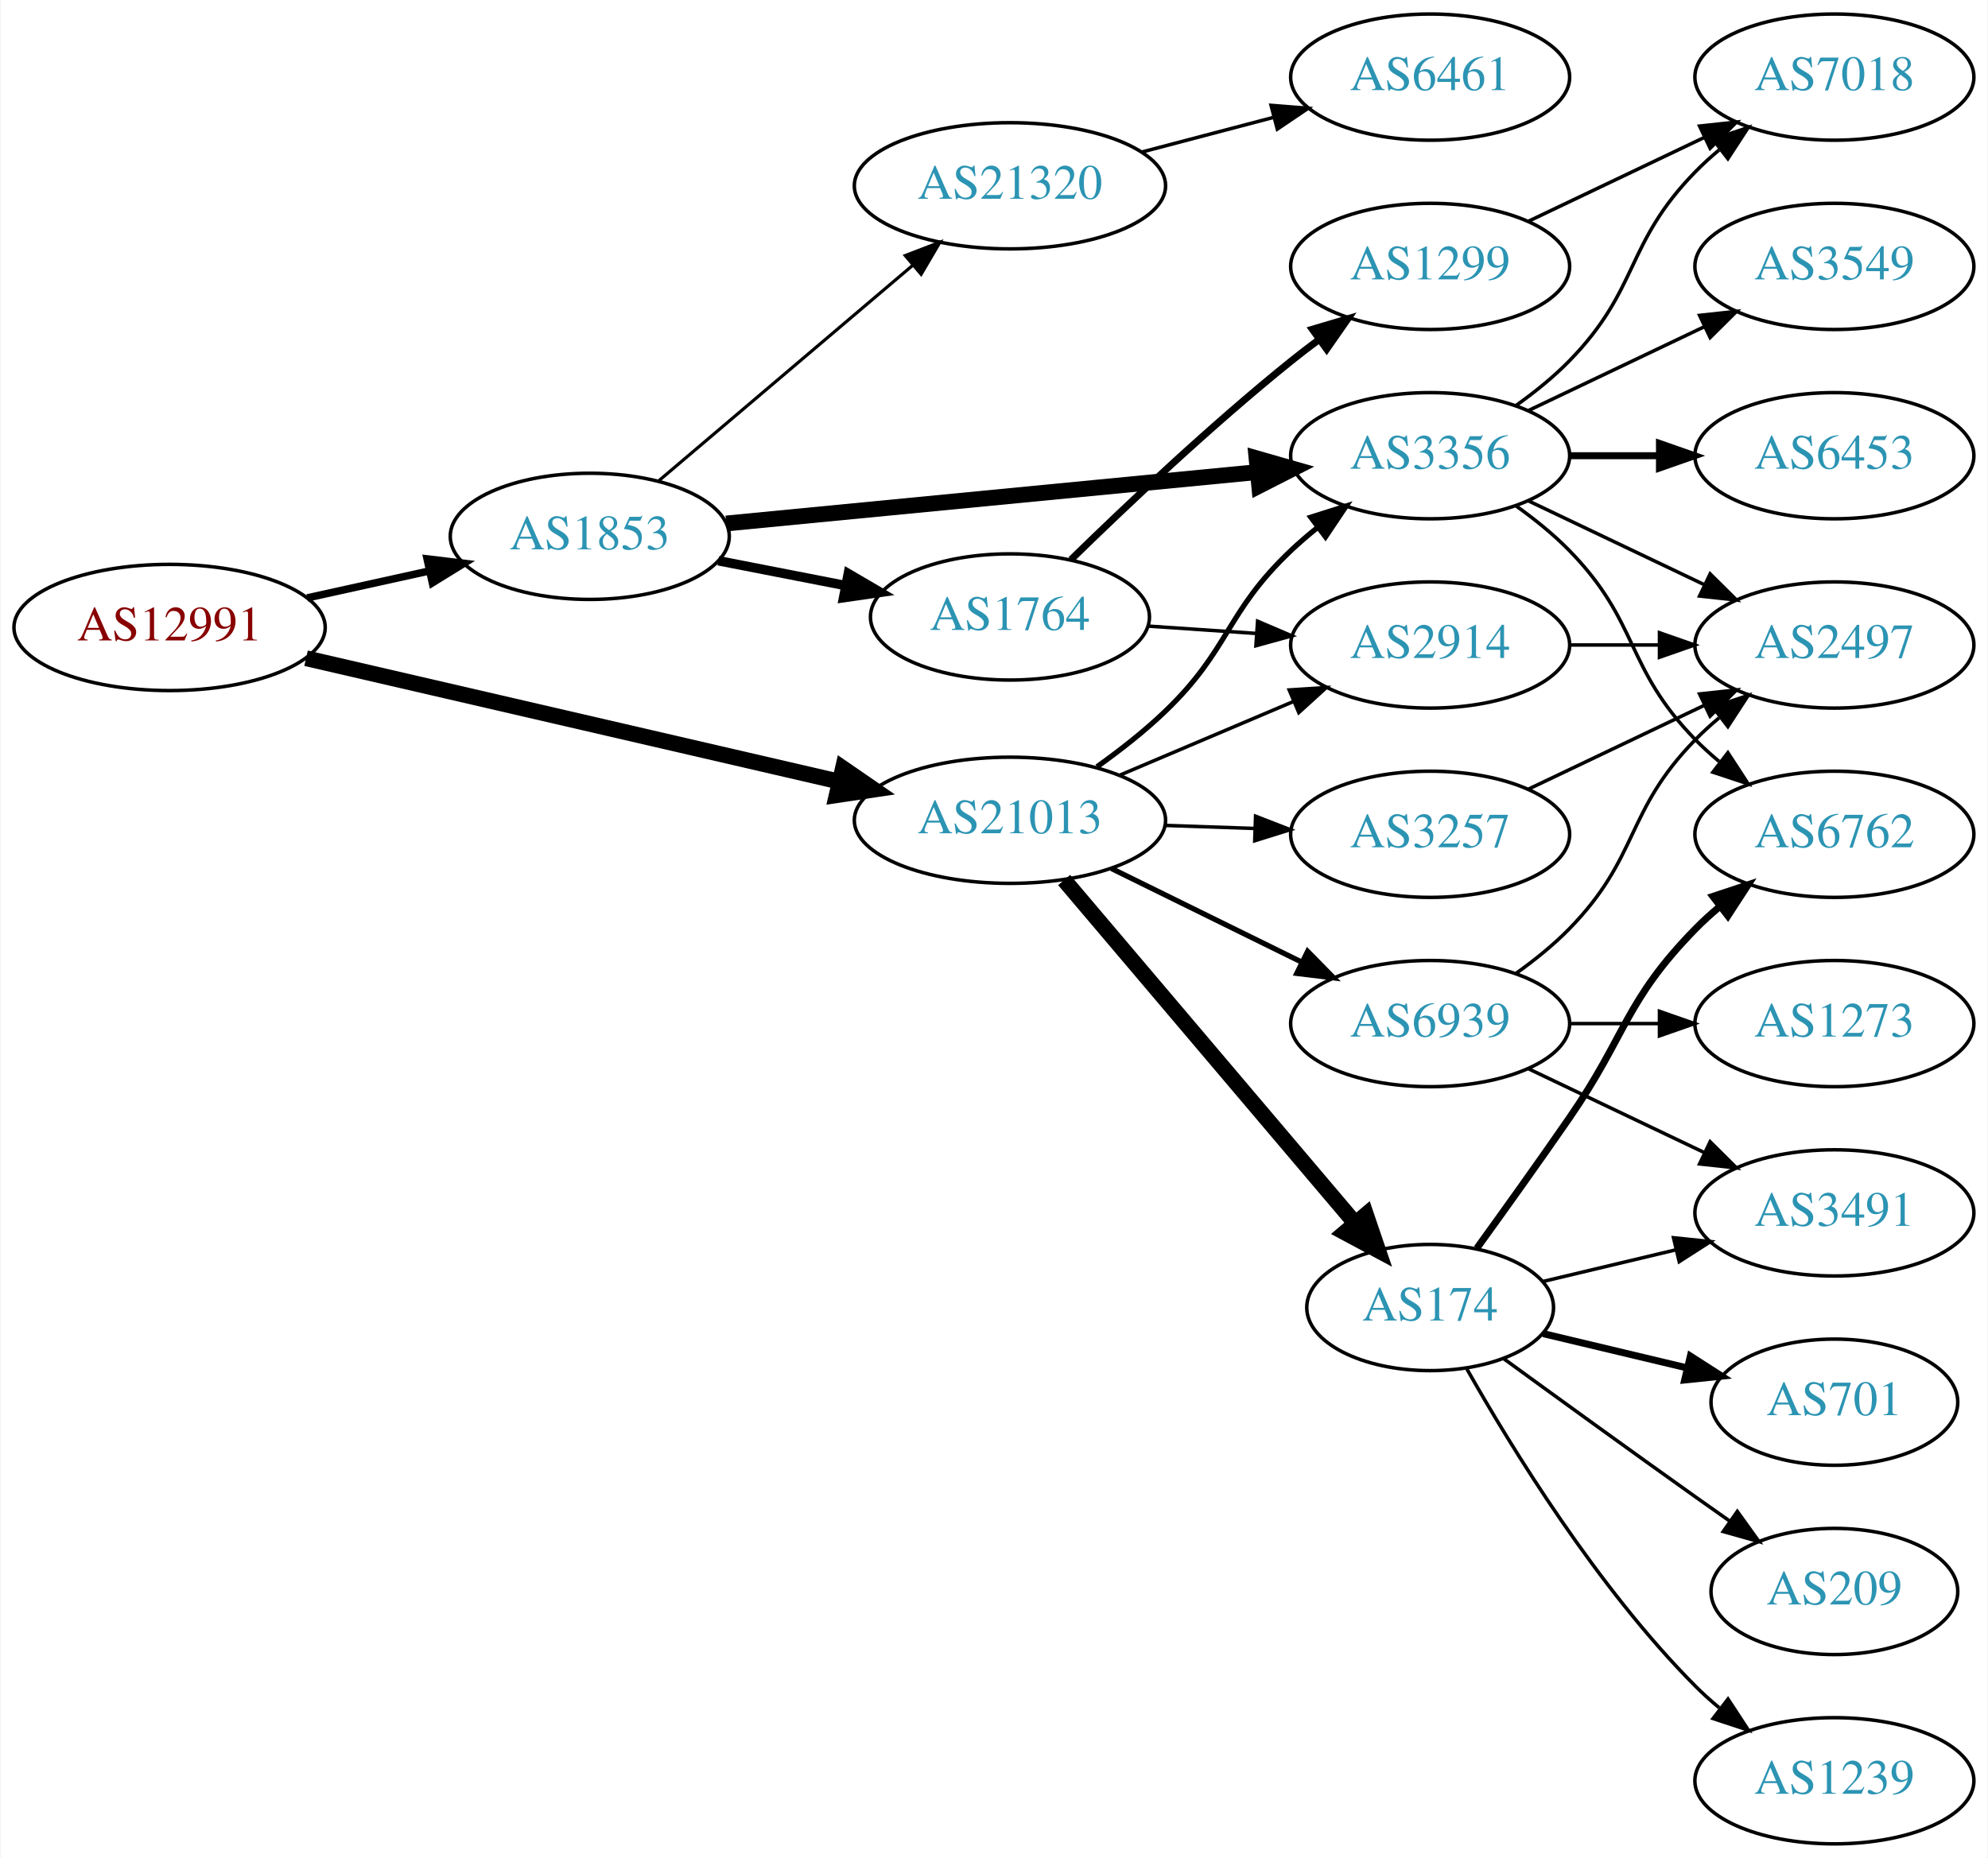
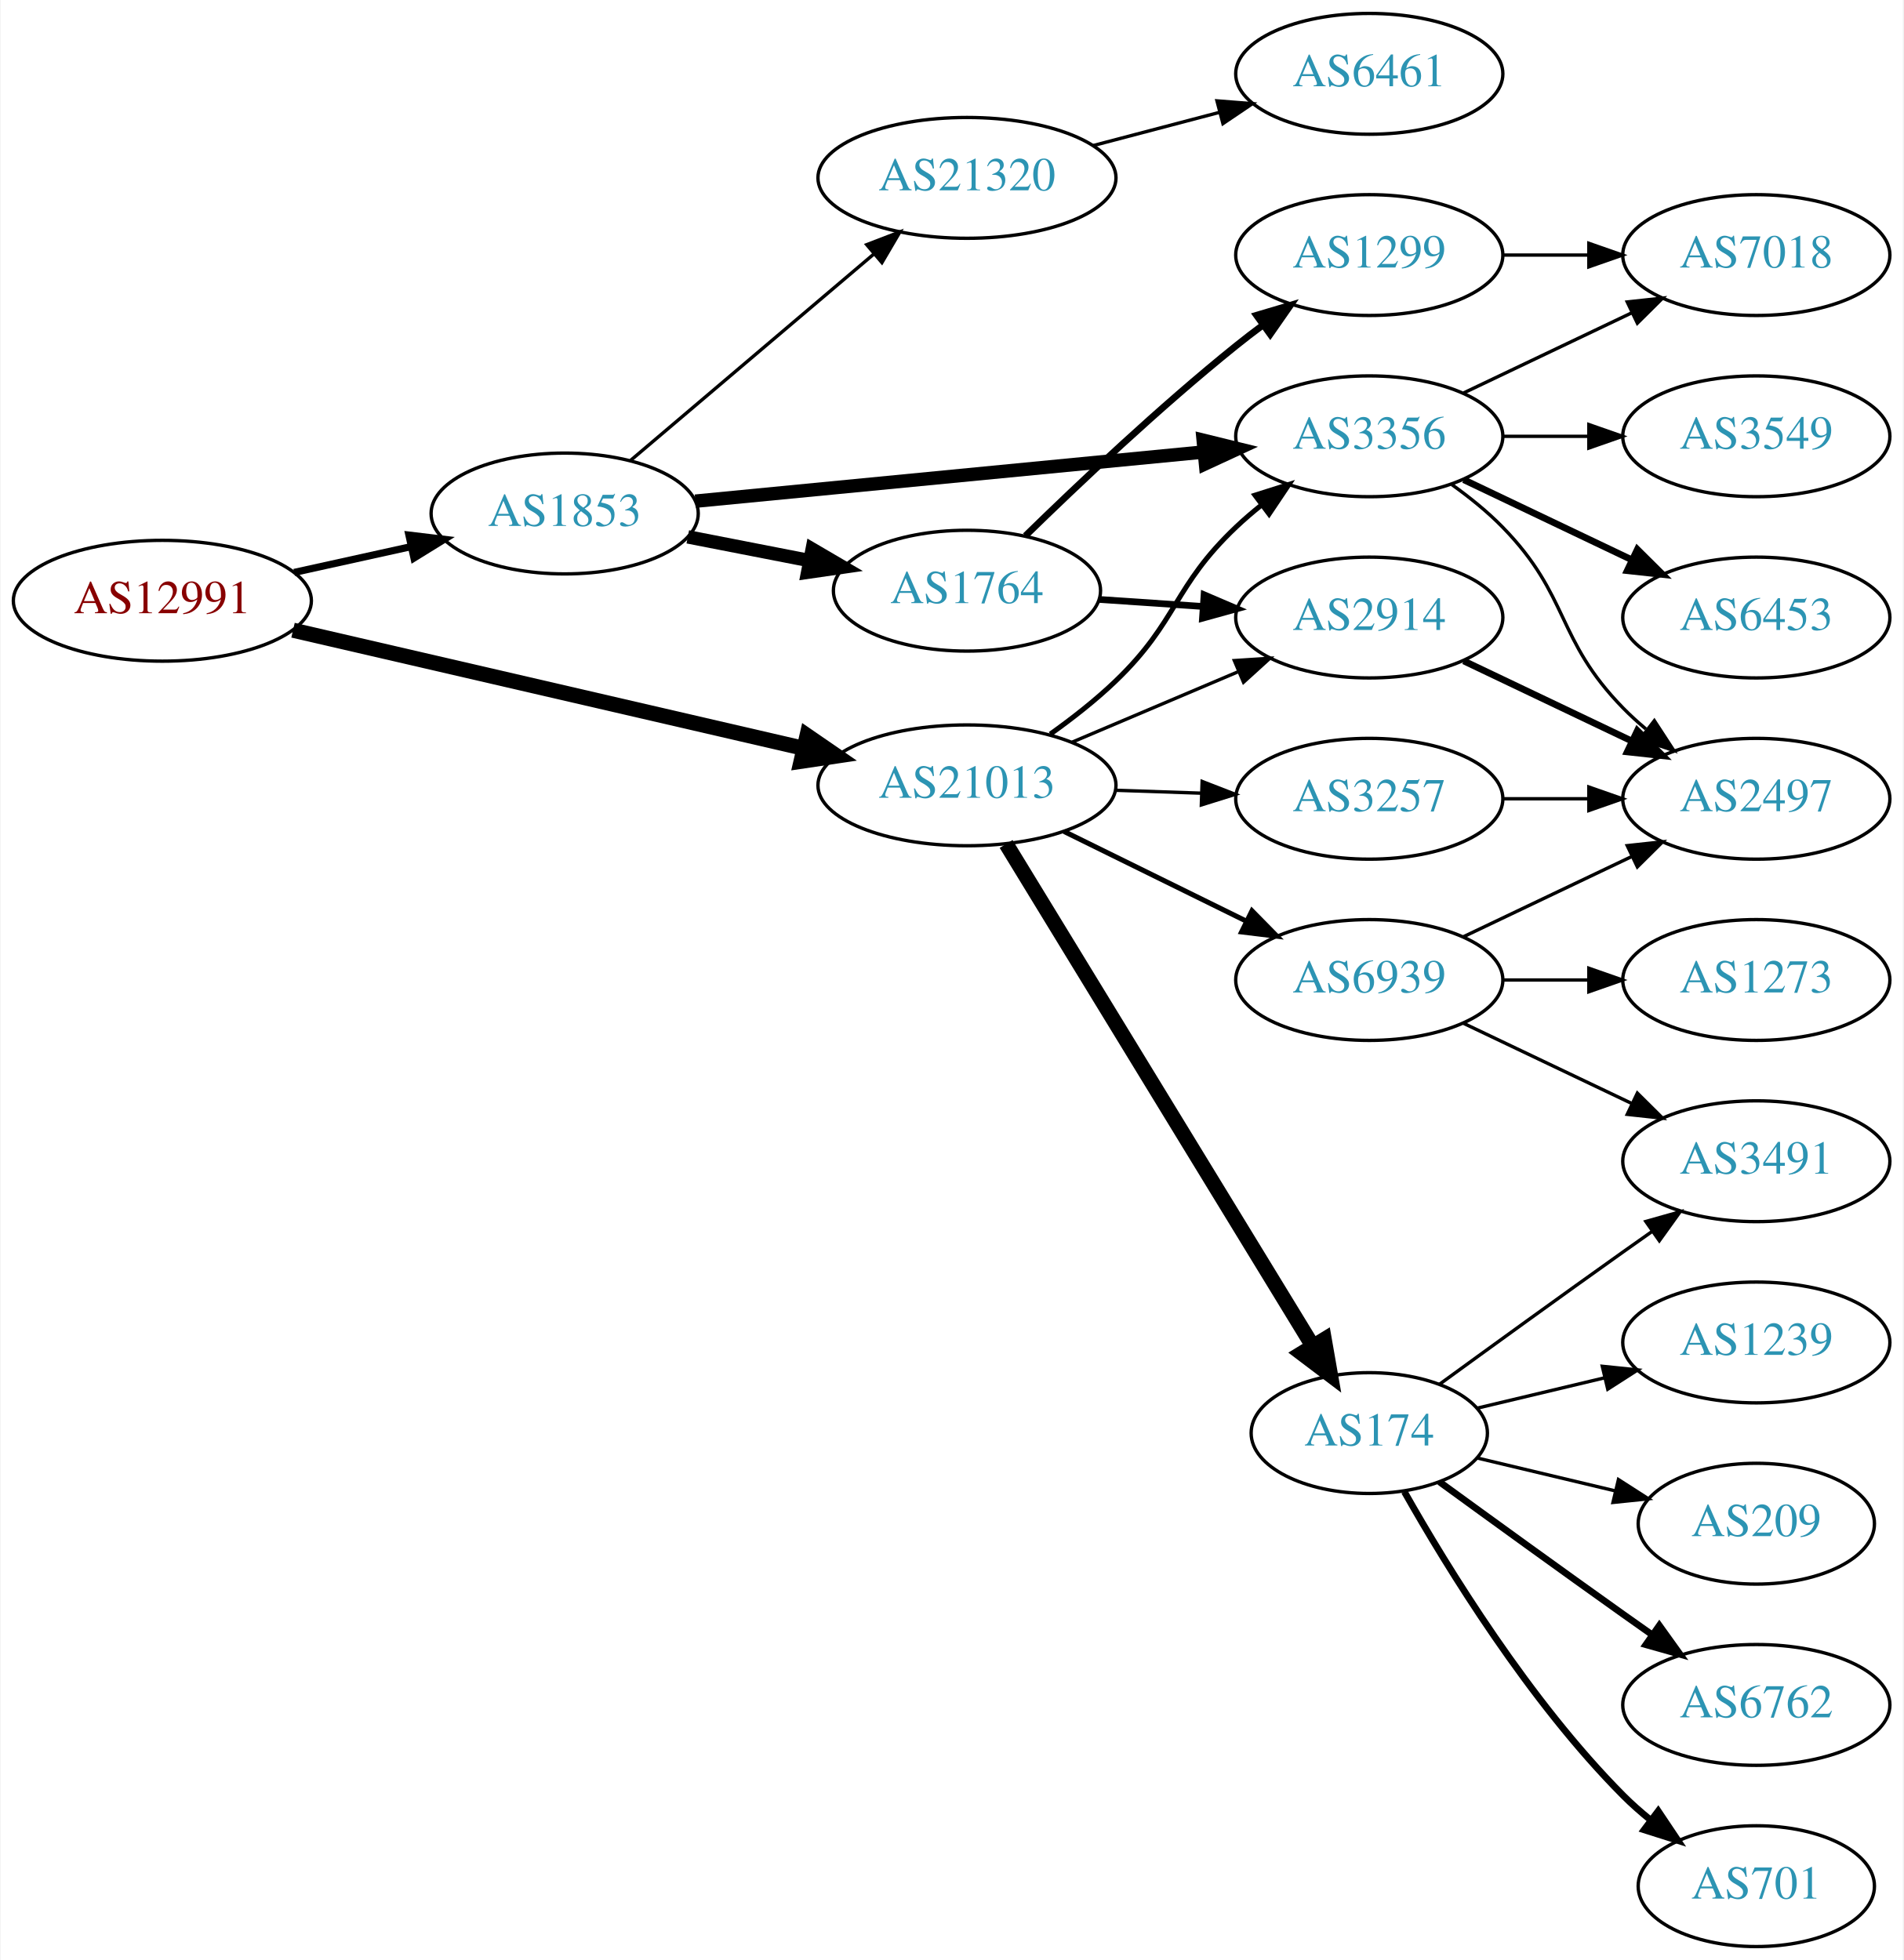
- <svg xmlns="http://www.w3.org/2000/svg" xmlns:xlink="http://www.w3.org/1999/xlink" width="567pt" height="530pt" viewBox="0.00 0.00 566.66 530.00">
-   <g id="graph0" class="graph" transform="scale(1 1) rotate(0) translate(4 526)">
-     <polygon fill="white" stroke="none" points="-4,4 -4,-526 562.663,-526 562.663,4 -4,4" />
+ <svg xmlns="http://www.w3.org/2000/svg" xmlns:xlink="http://www.w3.org/1999/xlink" width="567pt" height="584pt" viewBox="0.00 0.00 566.66 584.00">
+   <g id="graph0" class="graph" transform="scale(1 1) rotate(0) translate(4 580)">
+     <polygon fill="white" stroke="none" points="-4,4 -4,-580 562.663,-580 562.663,4 -4,4" />
    <g id="node1" class="node">
      <g id="a_node1">
        <a xlink:href="/asn/12991" xlink:title="AS12991 ~ Rechenzentrum [AT]">
-           <ellipse fill="#ffffff" stroke="black" cx="44.196" cy="-347" rx="44.393" ry="18" />
-           <text text-anchor="middle" x="44.196" y="-343.3" font-family="Times,serif" font-size="14.00" fill="#880000">AS12991</text>
+           <ellipse fill="#ffffff" stroke="black" cx="44.196" cy="-401" rx="44.393" ry="18" />
+           <text text-anchor="middle" x="44.196" y="-397.3" font-family="Times,serif" font-size="14.00" fill="#880000">AS12991</text>
        </a>
      </g>
    </g>
    <g id="node2" class="node">
      <g id="a_node2">
        <a xlink:href="/asn/1853" xlink:title="AS1853 ~ ACOnet Backbone [AT]">
-           <ellipse fill="#ffffff" stroke="black" cx="164.039" cy="-373" rx="39.794" ry="18" />
-           <text text-anchor="middle" x="164.039" y="-369.3" font-family="Times,serif" font-size="14.00" fill="#2c94b3">AS1853</text>
+           <ellipse fill="#ffffff" stroke="black" cx="164.039" cy="-427" rx="39.794" ry="18" />
+           <text text-anchor="middle" x="164.039" y="-423.3" font-family="Times,serif" font-size="14.00" fill="#2c94b3">AS1853</text>
        </a>
      </g>
    </g>
    <g id="edge1" class="edge">
-       <path fill="none" stroke="black" stroke-width="2.132" d="M83.456,-355.441C94.58,-357.896 106.828,-360.598 118.312,-363.132" />
-       <polygon fill="black" stroke="black" stroke-width="2.132" points="117.64,-366.568 128.159,-365.304 119.148,-359.732 117.64,-366.568" />
+       <path fill="none" stroke="black" stroke-width="2.132" d="M83.456,-409.441C94.58,-411.896 106.828,-414.598 118.312,-417.132" />
+       <polygon fill="black" stroke="black" stroke-width="2.132" points="117.64,-420.568 128.159,-419.304 119.148,-413.732 117.64,-420.568" />
    </g>
    <g id="node3" class="node">
      <g id="a_node3">
        <a xlink:href="/asn/21013" xlink:title="AS21013 ~ Wels, AT [AT]">
-           <ellipse fill="#ffffff" stroke="black" cx="283.881" cy="-292" rx="44.393" ry="18" />
-           <text text-anchor="middle" x="283.881" y="-288.3" font-family="Times,serif" font-size="14.00" fill="#2c94b3">AS21013</text>
+           <ellipse fill="#ffffff" stroke="black" cx="283.881" cy="-346" rx="44.393" ry="18" />
+           <text text-anchor="middle" x="283.881" y="-342.3" font-family="Times,serif" font-size="14.00" fill="#2c94b3">AS21013</text>
        </a>
      </g>
    </g>
    <g id="edge2" class="edge">
-       <path fill="none" stroke="black" stroke-width="4.5" d="M83.121,-338.224C124.428,-328.666 190.572,-313.36 235.325,-303.005" />
-       <polygon fill="black" stroke="black" stroke-width="4.5" points="236.237,-306.835 245.092,-300.744 234.461,-299.163 236.237,-306.835" />
+       <path fill="none" stroke="black" stroke-width="4.5" d="M83.121,-392.224C124.428,-382.666 190.572,-367.36 235.325,-357.005" />
+       <polygon fill="black" stroke="black" stroke-width="4.5" points="236.237,-360.835 245.092,-354.744 234.461,-353.163 236.237,-360.835" />
    </g>
    <g id="node4" class="node">
      <g id="a_node4">
        <a xlink:href="/asn/1764" xlink:title="AS1764 ~ NEXTLAYER-AS [AT]">
-           <ellipse fill="#ffffff" stroke="black" cx="283.881" cy="-350" rx="39.794" ry="18" />
-           <text text-anchor="middle" x="283.881" y="-346.3" font-family="Times,serif" font-size="14.00" fill="#2c94b3">AS1764</text>
+           <ellipse fill="#ffffff" stroke="black" cx="283.881" cy="-404" rx="39.794" ry="18" />
+           <text text-anchor="middle" x="283.881" y="-400.3" font-family="Times,serif" font-size="14.00" fill="#2c94b3">AS1764</text>
        </a>
      </g>
    </g>
    <g id="edge3" class="edge">
-       <path fill="none" stroke="black" stroke-width="2.7" d="M200.715,-366.037C212.147,-363.806 224.968,-361.303 237.022,-358.951" />
-       <polygon fill="black" stroke="black" stroke-width="2.7" points="237.775,-362.37 246.919,-357.019 236.434,-355.499 237.775,-362.37" />
+       <path fill="none" stroke="black" stroke-width="4" d="M200.715,-420.037C212.147,-417.806 224.968,-415.303 237.022,-412.951" />
+       <polygon fill="black" stroke="black" stroke-width="4" points="237.775,-416.37 246.919,-411.019 236.434,-409.499 237.775,-416.37" />
    </g>
    <g id="node5" class="node">
      <g id="a_node5">
-         <a xlink:href="/asn/21320" xlink:title="AS21320 ~ GEANT Vereniging [EU]">
-           <ellipse fill="#ffffff" stroke="black" cx="283.881" cy="-473" rx="44.393" ry="18" />
-           <text text-anchor="middle" x="283.881" y="-469.3" font-family="Times,serif" font-size="14.00" fill="#2c94b3">AS21320</text>
+         <a xlink:href="/asn/3356" xlink:title="AS3356 ~ Level 3 Parent, LLC [US]">
+           <ellipse fill="#ffffff" stroke="black" cx="403.724" cy="-450" rx="39.794" ry="18" />
+           <text text-anchor="middle" x="403.724" y="-446.3" font-family="Times,serif" font-size="14.00" fill="#2c94b3">AS3356</text>
        </a>
      </g>
    </g>
    <g id="edge4" class="edge">
-       <path fill="none" stroke="black" stroke-width="0.9" d="M183.711,-388.845C203.248,-405.424 234.093,-431.599 256.196,-450.355" />
-       <polygon fill="black" stroke="black" stroke-width="0.9" points="254.017,-453.096 263.906,-456.898 258.546,-447.759 254.017,-453.096" />
+       <path fill="none" stroke="black" stroke-width="4" d="M202.963,-430.67C244.062,-434.647 309.748,-441.003 354.488,-445.332" />
+       <polygon fill="black" stroke="black" stroke-width="4" points="354.25,-448.826 364.541,-446.305 354.924,-441.858 354.25,-448.826" />
    </g>
    <g id="node6" class="node">
      <g id="a_node6">
-         <a xlink:href="/asn/3356" xlink:title="AS3356 ~ Level 3 Parent, LLC [US]">
-           <ellipse fill="#ffffff" stroke="black" cx="403.724" cy="-396" rx="39.794" ry="18" />
-           <text text-anchor="middle" x="403.724" y="-392.3" font-family="Times,serif" font-size="14.00" fill="#2c94b3">AS3356</text>
+         <a xlink:href="/asn/21320" xlink:title="AS21320 ~ GEANT Vereniging [EU]">
+           <ellipse fill="#ffffff" stroke="black" cx="283.881" cy="-527" rx="44.393" ry="18" />
+           <text text-anchor="middle" x="283.881" y="-523.3" font-family="Times,serif" font-size="14.00" fill="#2c94b3">AS21320</text>
        </a>
      </g>
    </g>
    <g id="edge5" class="edge">
-       <path fill="none" stroke="black" stroke-width="4.5" d="M202.963,-376.67C244.062,-380.647 309.748,-387.003 354.488,-391.332" />
-       <polygon fill="black" stroke="black" stroke-width="4.5" points="354.208,-395.261 364.541,-392.305 354.966,-387.423 354.208,-395.261" />
-     </g>
-     <g id="edge19" class="edge">
-       <path fill="none" stroke="black" stroke-width="1.5" d="M308.7,-307.264C315.279,-311.956 322.215,-317.377 328.077,-323 346.812,-340.972 345.229,-351.147 364.077,-369 366.454,-371.251 369.032,-373.458 371.689,-375.58" />
-       <polygon fill="black" stroke="black" stroke-width="1.5" points="369.681,-378.448 379.781,-381.647 373.88,-372.848 369.681,-378.448" />
+       <path fill="none" stroke="black" d="M183.711,-442.845C203.248,-459.424 234.093,-485.599 256.196,-504.355" />
+       <polygon fill="black" stroke="black" points="254.017,-507.096 263.906,-510.898 258.546,-501.759 254.017,-507.096" />
+     </g>
+     <g id="edge18" class="edge">
+       <path fill="none" stroke="black" stroke-width="1.5" d="M308.7,-361.264C315.279,-365.956 322.215,-371.377 328.077,-377 346.812,-394.972 345.229,-405.147 364.077,-423 366.454,-425.251 369.032,-427.458 371.689,-429.58" />
+       <polygon fill="black" stroke="black" stroke-width="1.5" points="369.681,-432.448 379.781,-435.647 373.88,-426.848 369.681,-432.448" />
    </g>
    <g id="node8" class="node">
      <g id="a_node8">
        <a xlink:href="/asn/2914" xlink:title="AS2914 ~ NTT America, Inc. [US]">
-           <ellipse fill="#ffffff" stroke="black" cx="403.724" cy="-342" rx="39.794" ry="18" />
-           <text text-anchor="middle" x="403.724" y="-338.3" font-family="Times,serif" font-size="14.00" fill="#2c94b3">AS2914</text>
-         </a>
-       </g>
-     </g>
-     <g id="edge18" class="edge">
-       <path fill="none" stroke="black" d="M315.229,-304.876C330.251,-311.25 348.542,-319.011 364.51,-325.786" />
-       <polygon fill="black" stroke="black" points="363.528,-329.172 374.101,-329.856 366.262,-322.728 363.528,-329.172" />
-     </g>
-     <g id="node15" class="node">
-       <g id="a_node15">
+           <ellipse fill="#ffffff" stroke="black" cx="403.724" cy="-396" rx="39.794" ry="18" />
+           <text text-anchor="middle" x="403.724" y="-392.3" font-family="Times,serif" font-size="14.00" fill="#2c94b3">AS2914</text>
+         </a>
+       </g>
+     </g>
+     <g id="edge19" class="edge">
+       <path fill="none" stroke="black" d="M315.229,-358.876C330.251,-365.25 348.542,-373.011 364.51,-379.786" />
+       <polygon fill="black" stroke="black" points="363.528,-383.172 374.101,-383.856 366.262,-376.728 363.528,-383.172" />
+     </g>
+     <g id="node14" class="node">
+       <g id="a_node14">
        <a xlink:href="/asn/174" xlink:title="AS174 ~ Cogent Communications [US]">
          <ellipse fill="#ffffff" stroke="black" cx="403.724" cy="-153" rx="35.194" ry="18" />
          <text text-anchor="middle" x="403.724" y="-149.3" font-family="Times,serif" font-size="14.00" fill="#2c94b3">AS174</text>
        </a>
      </g>
    </g>
    <g id="edge15" class="edge">
-       <path fill="none" stroke="black" stroke-width="4.5" d="M299.331,-274.956C320.14,-250.411 358.641,-204.997 382.335,-177.049" />
-       <polygon fill="black" stroke="black" stroke-width="4.5" points="385.425,-179.494 388.888,-169.32 379.418,-174.401 385.425,-179.494" />
+       <path fill="none" stroke="black" stroke-width="4.5" d="M295.547,-328.532C316.361,-294.443 362.487,-218.898 386.884,-178.942" />
+       <polygon fill="black" stroke="black" stroke-width="4.5" points="390.317,-180.876 392.167,-170.289 383.595,-176.772 390.317,-180.876" />
+     </g>
+     <g id="node15" class="node">
+       <g id="a_node15">
+         <a xlink:href="/asn/3257" xlink:title="AS3257 ~ GTT [DE]">
+           <ellipse fill="#ffffff" stroke="black" cx="403.724" cy="-342" rx="39.794" ry="18" />
+           <text text-anchor="middle" x="403.724" y="-338.3" font-family="Times,serif" font-size="14.00" fill="#2c94b3">AS3257</text>
+         </a>
+       </g>
+     </g>
+     <g id="edge16" class="edge">
+       <path fill="none" stroke="black" d="M328.092,-344.533C336.405,-344.251 345.168,-343.954 353.65,-343.666" />
+       <polygon fill="black" stroke="black" points="353.933,-347.158 363.809,-343.321 353.696,-340.162 353.933,-347.158" />
    </g>
    <g id="node16" class="node">
      <g id="a_node16">
-         <a xlink:href="/asn/3257" xlink:title="AS3257 ~ GTT [DE]">
+         <a xlink:href="/asn/6939" xlink:title="AS6939 ~ Hurricane Electric LLC [US]">
          <ellipse fill="#ffffff" stroke="black" cx="403.724" cy="-288" rx="39.794" ry="18" />
-           <text text-anchor="middle" x="403.724" y="-284.3" font-family="Times,serif" font-size="14.00" fill="#2c94b3">AS3257</text>
-         </a>
-       </g>
-     </g>
-     <g id="edge16" class="edge">
-       <path fill="none" stroke="black" d="M328.092,-290.533C336.405,-290.251 345.168,-289.954 353.65,-289.666" />
-       <polygon fill="black" stroke="black" points="353.933,-293.158 363.809,-289.321 353.696,-286.162 353.933,-293.158" />
-     </g>
-     <g id="node17" class="node">
-       <g id="a_node17">
-         <a xlink:href="/asn/6939" xlink:title="AS6939 ~ Hurricane Electric LLC [US]">
-           <ellipse fill="#ffffff" stroke="black" cx="403.724" cy="-234" rx="39.794" ry="18" />
-           <text text-anchor="middle" x="403.724" y="-230.3" font-family="Times,serif" font-size="14.00" fill="#2c94b3">AS6939</text>
+           <text text-anchor="middle" x="403.724" y="-284.3" font-family="Times,serif" font-size="14.00" fill="#2c94b3">AS6939</text>
        </a>
      </g>
    </g>
    <g id="edge17" class="edge">
-       <path fill="none" stroke="black" stroke-width="1.5" d="M312.808,-278.255C329.003,-270.284 349.564,-260.164 366.936,-251.614" />
-       <polygon fill="black" stroke="black" stroke-width="1.5" points="368.784,-254.605 376.211,-247.049 365.693,-248.325 368.784,-254.605" />
+       <path fill="none" stroke="black" stroke-width="1.5" d="M312.808,-332.255C329.003,-324.284 349.564,-314.164 366.936,-305.614" />
+       <polygon fill="black" stroke="black" stroke-width="1.5" points="368.784,-308.605 376.211,-301.049 365.693,-302.325 368.784,-308.605" />
    </g>
    <g id="node7" class="node">
      <g id="a_node7">
        <a xlink:href="/asn/1299" xlink:title="AS1299 ~ Telia Carrier [EU]">
-           <ellipse fill="#ffffff" stroke="black" cx="403.724" cy="-450" rx="39.794" ry="18" />
-           <text text-anchor="middle" x="403.724" y="-446.3" font-family="Times,serif" font-size="14.00" fill="#2c94b3">AS1299</text>
+           <ellipse fill="#ffffff" stroke="black" cx="403.724" cy="-504" rx="39.794" ry="18" />
+           <text text-anchor="middle" x="403.724" y="-500.3" font-family="Times,serif" font-size="14.00" fill="#2c94b3">AS1299</text>
        </a>
      </g>
    </g>
    <g id="edge6" class="edge">
-       <path fill="none" stroke="black" stroke-width="2" d="M301.287,-366.346C316.909,-381.611 341.345,-404.72 364.077,-423 366.629,-425.052 369.326,-427.121 372.062,-429.153" />
-       <polygon fill="black" stroke="black" stroke-width="2" points="370.119,-432.067 380.276,-435.08 374.215,-426.391 370.119,-432.067" />
+       <path fill="none" stroke="black" stroke-width="2" d="M301.287,-420.346C316.909,-435.611 341.345,-458.72 364.077,-477 366.629,-479.052 369.326,-481.121 372.062,-483.153" />
+       <polygon fill="black" stroke="black" stroke-width="2" points="370.119,-486.067 380.276,-489.08 374.215,-480.391 370.119,-486.067" />
    </g>
    <g id="edge7" class="edge">
-       <path fill="none" stroke="black" d="M323.141,-347.403C333.021,-346.732 343.787,-346.001 354.117,-345.3" />
-       <polygon fill="black" stroke="black" points="354.512,-348.781 364.252,-344.612 354.038,-341.797 354.512,-348.781" />
+       <path fill="none" stroke="black" stroke-width="2" d="M323.141,-401.403C333.021,-400.732 343.787,-400.001 354.117,-399.3" />
+       <polygon fill="black" stroke="black" stroke-width="2" points="354.512,-402.781 364.252,-398.612 354.038,-395.797 354.512,-402.781" />
    </g>
    <g id="node9" class="node">
      <g id="a_node9">
-         <a xlink:href="/asn/6461" xlink:title="AS6461 ~ Zayo Bandwidth [US]">
-           <ellipse fill="#ffffff" stroke="black" cx="403.724" cy="-504" rx="39.794" ry="18" />
-           <text text-anchor="middle" x="403.724" y="-500.3" font-family="Times,serif" font-size="14.00" fill="#2c94b3">AS6461</text>
+         <a xlink:href="/asn/2497" xlink:title="AS2497 ~ Internet Initiative Japan Inc. [JP]">
+           <ellipse fill="#ffffff" stroke="black" cx="519.017" cy="-342" rx="39.794" ry="18" />
+           <text text-anchor="middle" x="519.017" y="-338.3" font-family="Times,serif" font-size="14.00" fill="#2c94b3">AS2497</text>
        </a>
      </g>
    </g>
    <g id="edge8" class="edge">
-       <path fill="none" stroke="black" d="M321.521,-482.639C333.463,-485.78 346.837,-489.298 359.232,-492.559" />
-       <polygon fill="black" stroke="black" points="358.354,-495.947 368.915,-495.106 360.135,-489.177 358.354,-495.947" />
+       <path fill="none" stroke="black" d="M428.318,-435.611C433.574,-431.852 438.906,-427.563 443.37,-423 463.543,-402.383 459.198,-389.617 479.37,-369 481.463,-366.861 483.746,-364.782 486.123,-362.79" />
+       <polygon fill="black" stroke="black" points="488.641,-365.268 494.423,-356.389 484.367,-359.725 488.641,-365.268" />
    </g>
    <g id="node10" class="node">
      <g id="a_node10">
        <a xlink:href="/asn/3549" xlink:title="AS3549 ~ Level 3 Parent, LLC [US]">
          <ellipse fill="#ffffff" stroke="black" cx="519.017" cy="-450" rx="39.794" ry="18" />
          <text text-anchor="middle" x="519.017" y="-446.3" font-family="Times,serif" font-size="14.00" fill="#2c94b3">AS3549</text>
        </a>
      </g>
    </g>
    <g id="edge9" class="edge">
-       <path fill="none" stroke="black" d="M431.86,-408.934C446.854,-416.081 465.675,-425.052 481.898,-432.785" />
-       <polygon fill="black" stroke="black" points="480.569,-436.028 491.102,-437.171 483.581,-429.709 480.569,-436.028" />
+       <path fill="none" stroke="black" d="M443.396,-450C451.599,-450 460.363,-450 468.895,-450" />
+       <polygon fill="black" stroke="black" points="469.134,-453.5 479.134,-450 469.134,-446.5 469.134,-453.5" />
    </g>
    <g id="node11" class="node">
      <g id="a_node11">
-         <a xlink:href="/asn/2497" xlink:title="AS2497 ~ Internet Initiative Japan Inc. [JP]">
-           <ellipse fill="#ffffff" stroke="black" cx="519.017" cy="-342" rx="39.794" ry="18" />
-           <text text-anchor="middle" x="519.017" y="-338.3" font-family="Times,serif" font-size="14.00" fill="#2c94b3">AS2497</text>
-         </a>
-       </g>
-     </g>
-     <g id="edge10" class="edge">
-       <path fill="none" stroke="black" d="M431.86,-383.066C446.854,-375.919 465.675,-366.948 481.898,-359.215" />
-       <polygon fill="black" stroke="black" points="483.581,-362.291 491.102,-354.829 480.569,-355.972 483.581,-362.291" />
-     </g>
-     <g id="node12" class="node">
-       <g id="a_node12">
        <a xlink:href="/asn/6453" xlink:title="AS6453 ~ TATA COMMUNICATIONS (AMERICA) INC [US]">
          <ellipse fill="#ffffff" stroke="black" cx="519.017" cy="-396" rx="39.794" ry="18" />
          <text text-anchor="middle" x="519.017" y="-392.3" font-family="Times,serif" font-size="14.00" fill="#2c94b3">AS6453</text>
        </a>
      </g>
    </g>
-     <g id="edge11" class="edge">
-       <path fill="none" stroke="black" stroke-width="2" d="M443.396,-396C451.599,-396 460.363,-396 468.895,-396" />
-       <polygon fill="black" stroke="black" stroke-width="2" points="469.134,-399.5 479.134,-396 469.134,-392.5 469.134,-399.5" />
-     </g>
-     <g id="node13" class="node">
-       <g id="a_node13">
-         <a xlink:href="/asn/6762" xlink:title="AS6762 ~ TELECOM ITALIA SPARKLE S.p.A. [IT]">
-           <ellipse fill="#ffffff" stroke="black" cx="519.017" cy="-288" rx="39.794" ry="18" />
-           <text text-anchor="middle" x="519.017" y="-284.3" font-family="Times,serif" font-size="14.00" fill="#2c94b3">AS6762</text>
-         </a>
-       </g>
-     </g>
-     <g id="edge12" class="edge">
-       <path fill="none" stroke="black" d="M428.318,-381.611C433.574,-377.852 438.906,-373.563 443.37,-369 463.543,-348.383 459.198,-335.617 479.37,-315 481.463,-312.861 483.746,-310.782 486.123,-308.79" />
-       <polygon fill="black" stroke="black" points="488.641,-311.268 494.423,-302.389 484.367,-305.725 488.641,-311.268" />
-     </g>
-     <g id="node14" class="node">
-       <g id="a_node14">
+     <g id="edge10" class="edge">
+       <path fill="none" stroke="black" stroke-width="2" d="M431.86,-437.066C446.854,-429.919 465.675,-420.948 481.898,-413.215" />
+       <polygon fill="black" stroke="black" stroke-width="2" points="483.581,-416.291 491.102,-408.829 480.569,-409.972 483.581,-416.291" />
+     </g>
+     <g id="node12" class="node">
+       <g id="a_node12">
        <a xlink:href="/asn/7018" xlink:title="AS7018 ~ AT&amp;T Services, Inc. [US]">
          <ellipse fill="#ffffff" stroke="black" cx="519.017" cy="-504" rx="39.794" ry="18" />
          <text text-anchor="middle" x="519.017" y="-500.3" font-family="Times,serif" font-size="14.00" fill="#2c94b3">AS7018</text>
        </a>
      </g>
    </g>
-     <g id="edge13" class="edge">
-       <path fill="none" stroke="black" d="M428.318,-410.389C433.574,-414.148 438.906,-418.437 443.37,-423 463.543,-443.617 459.198,-456.383 479.37,-477 481.463,-479.139 483.746,-481.218 486.123,-483.21" />
-       <polygon fill="black" stroke="black" points="484.367,-486.275 494.423,-489.611 488.641,-480.732 484.367,-486.275" />
-     </g>
-     <g id="edge14" class="edge">
+     <g id="edge11" class="edge">
      <path fill="none" stroke="black" d="M431.86,-462.934C446.854,-470.081 465.675,-479.052 481.898,-486.785" />
      <polygon fill="black" stroke="black" points="480.569,-490.028 491.102,-491.171 483.581,-483.709 480.569,-490.028" />
    </g>
-     <g id="edge29" class="edge">
-       <path fill="none" stroke="black" d="M443.396,-342C451.599,-342 460.363,-342 468.895,-342" />
-       <polygon fill="black" stroke="black" points="469.134,-345.5 479.134,-342 469.134,-338.5 469.134,-345.5" />
+     <g id="node13" class="node">
+       <g id="a_node13">
+         <a xlink:href="/asn/6461" xlink:title="AS6461 ~ Zayo Bandwidth [US]">
+           <ellipse fill="#ffffff" stroke="black" cx="403.724" cy="-558" rx="39.794" ry="18" />
+           <text text-anchor="middle" x="403.724" y="-554.3" font-family="Times,serif" font-size="14.00" fill="#2c94b3">AS6461</text>
+         </a>
+       </g>
+     </g>
+     <g id="edge13" class="edge">
+       <path fill="none" stroke="black" d="M321.521,-536.639C333.463,-539.78 346.837,-543.298 359.232,-546.559" />
+       <polygon fill="black" stroke="black" points="358.354,-549.947 368.915,-549.106 360.135,-543.177 358.354,-549.947" />
+     </g>
+     <g id="edge12" class="edge">
+       <path fill="none" stroke="black" d="M443.396,-504C451.599,-504 460.363,-504 468.895,-504" />
+       <polygon fill="black" stroke="black" points="469.134,-507.5 479.134,-504 469.134,-500.5 469.134,-507.5" />
+     </g>
+     <g id="edge14" class="edge">
+       <path fill="none" stroke="black" stroke-width="2" d="M431.86,-383.066C446.854,-375.919 465.675,-366.948 481.898,-359.215" />
+       <polygon fill="black" stroke="black" stroke-width="2" points="483.581,-362.291 491.102,-354.829 480.569,-355.972 483.581,-362.291" />
+     </g>
+     <g id="node17" class="node">
+       <g id="a_node17">
+         <a xlink:href="/asn/6762" xlink:title="AS6762 ~ TELECOM ITALIA SPARKLE S.p.A. [IT]">
+           <ellipse fill="#ffffff" stroke="black" cx="519.017" cy="-72" rx="39.794" ry="18" />
+           <text text-anchor="middle" x="519.017" y="-68.3" font-family="Times,serif" font-size="14.00" fill="#2c94b3">AS6762</text>
+         </a>
+       </g>
    </g>
    <g id="edge20" class="edge">
-       <path fill="none" stroke="black" stroke-width="2" d="M417.053,-169.922C424.716,-180.514 434.72,-194.48 443.37,-207 459.766,-230.731 459.198,-240.383 479.37,-261 481.463,-263.139 483.746,-265.218 486.123,-267.21" />
-       <polygon fill="black" stroke="black" stroke-width="2" points="484.367,-270.275 494.423,-273.611 488.641,-264.732 484.367,-270.275" />
+       <path fill="none" stroke="black" stroke-width="2" d="M424.62,-138.471C439.621,-127.55 460.729,-112.253 479.37,-99 482.191,-96.995 485.134,-94.915 488.082,-92.841" />
+       <polygon fill="black" stroke="black" stroke-width="2" points="490.128,-95.681 496.306,-87.074 486.109,-89.95 490.128,-95.681" />
    </g>
    <g id="node18" class="node">
      <g id="a_node18">
        <a xlink:href="/asn/3491" xlink:title="AS3491 ~ PCCW Global, Inc. [US]">
+           <ellipse fill="#ffffff" stroke="black" cx="519.017" cy="-234" rx="39.794" ry="18" />
+           <text text-anchor="middle" x="519.017" y="-230.3" font-family="Times,serif" font-size="14.00" fill="#2c94b3">AS3491</text>
+         </a>
+       </g>
+     </g>
+     <g id="edge21" class="edge">
+       <path fill="none" stroke="black" d="M424.62,-167.529C439.621,-178.45 460.729,-193.747 479.37,-207 482.191,-209.005 485.134,-211.085 488.082,-213.159" />
+       <polygon fill="black" stroke="black" points="486.109,-216.05 496.306,-218.926 490.128,-210.319 486.109,-216.05" />
+     </g>
+     <g id="node19" class="node">
+       <g id="a_node19">
+         <a xlink:href="/asn/701" xlink:title="AS701 ~ UUNET [US]">
+           <ellipse fill="#ffffff" stroke="black" cx="519.017" cy="-18" rx="35.194" ry="18" />
+           <text text-anchor="middle" x="519.017" y="-14.3" font-family="Times,serif" font-size="14.00" fill="#2c94b3">AS701</text>
+         </a>
+       </g>
+     </g>
+     <g id="edge22" class="edge">
+       <path fill="none" stroke="black" stroke-width="2" d="M414.184,-135.51C426.965,-112.904 451.398,-73.114 479.37,-45 481.871,-42.487 484.631,-40.051 487.492,-37.739" />
+       <polygon fill="black" stroke="black" stroke-width="2" points="489.793,-40.389 495.689,-31.587 485.591,-34.79 489.793,-40.389" />
+     </g>
+     <g id="node20" class="node">
+       <g id="a_node20">
+         <a xlink:href="/asn/1239" xlink:title="AS1239 ~ Sprint [US]">
          <ellipse fill="#ffffff" stroke="black" cx="519.017" cy="-180" rx="39.794" ry="18" />
-           <text text-anchor="middle" x="519.017" y="-176.3" font-family="Times,serif" font-size="14.00" fill="#2c94b3">AS3491</text>
-         </a>
-       </g>
-     </g>
-     <g id="edge21" class="edge">
+           <text text-anchor="middle" x="519.017" y="-176.3" font-family="Times,serif" font-size="14.00" fill="#2c94b3">AS1239</text>
+         </a>
+       </g>
+     </g>
+     <g id="edge23" class="edge">
      <path fill="none" stroke="black" d="M435.981,-160.449C447.661,-163.233 461.157,-166.449 473.786,-169.459" />
      <polygon fill="black" stroke="black" points="473.139,-172.903 483.678,-171.816 474.762,-166.093 473.139,-172.903" />
-     </g>
-     <g id="node19" class="node">
-       <g id="a_node19">
-         <a xlink:href="/asn/1239" xlink:title="AS1239 ~ Sprint [US]">
-           <ellipse fill="#ffffff" stroke="black" cx="519.017" cy="-18" rx="39.794" ry="18" />
-           <text text-anchor="middle" x="519.017" y="-14.3" font-family="Times,serif" font-size="14.00" fill="#2c94b3">AS1239</text>
-         </a>
-       </g>
-     </g>
-     <g id="edge22" class="edge">
-       <path fill="none" stroke="black" d="M414.184,-135.51C426.965,-112.904 451.398,-73.114 479.37,-45 481.481,-42.879 483.777,-40.812 486.163,-38.829" />
-       <polygon fill="black" stroke="black" points="488.678,-41.31 494.478,-32.444 484.415,-35.758 488.678,-41.31" />
-     </g>
-     <g id="node20" class="node">
-       <g id="a_node20">
-         <a xlink:href="/asn/701" xlink:title="AS701 ~ UUNET [US]">
-           <ellipse fill="#ffffff" stroke="black" cx="519.017" cy="-126" rx="35.194" ry="18" />
-           <text text-anchor="middle" x="519.017" y="-122.3" font-family="Times,serif" font-size="14.00" fill="#2c94b3">AS701</text>
-         </a>
-       </g>
-     </g>
-     <g id="edge23" class="edge">
-       <path fill="none" stroke="black" stroke-width="2" d="M435.981,-145.551C448.612,-142.541 463.366,-139.024 476.852,-135.81" />
-       <polygon fill="black" stroke="black" stroke-width="2" points="477.945,-139.148 486.861,-133.425 476.322,-132.339 477.945,-139.148" />
    </g>
    <g id="node21" class="node">
      <g id="a_node21">
        <a xlink:href="/asn/209" xlink:title="AS209 ~ CenturyLink Communications, LLC [US]">
-           <ellipse fill="#ffffff" stroke="black" cx="519.017" cy="-72" rx="35.194" ry="18" />
-           <text text-anchor="middle" x="519.017" y="-68.3" font-family="Times,serif" font-size="14.00" fill="#2c94b3">AS209</text>
+           <ellipse fill="#ffffff" stroke="black" cx="519.017" cy="-126" rx="35.194" ry="18" />
+           <text text-anchor="middle" x="519.017" y="-122.3" font-family="Times,serif" font-size="14.00" fill="#2c94b3">AS209</text>
        </a>
      </g>
    </g>
    <g id="edge24" class="edge">
-       <path fill="none" stroke="black" d="M424.62,-138.471C439.621,-127.55 460.729,-112.253 479.37,-99 482.581,-96.718 485.95,-94.339 489.304,-91.982" />
-       <polygon fill="black" stroke="black" points="491.332,-94.834 497.515,-86.23 487.316,-89.101 491.332,-94.834" />
+       <path fill="none" stroke="black" d="M435.981,-145.551C448.612,-142.541 463.366,-139.024 476.852,-135.81" />
+       <polygon fill="black" stroke="black" points="477.945,-139.148 486.861,-133.425 476.322,-132.339 477.945,-139.148" />
    </g>
    <g id="edge25" class="edge">
+       <path fill="none" stroke="black" d="M443.396,-342C451.599,-342 460.363,-342 468.895,-342" />
+       <polygon fill="black" stroke="black" points="469.134,-345.5 479.134,-342 469.134,-338.5 469.134,-345.5" />
+     </g>
+     <g id="edge28" class="edge">
      <path fill="none" stroke="black" d="M431.86,-300.934C446.854,-308.081 465.675,-317.052 481.898,-324.785" />
      <polygon fill="black" stroke="black" points="480.569,-328.028 491.102,-329.171 483.581,-321.709 480.569,-328.028" />
    </g>
    <g id="edge27" class="edge">
-       <path fill="none" stroke="black" d="M428.318,-248.389C433.574,-252.148 438.906,-256.437 443.37,-261 463.543,-281.617 459.198,-294.383 479.37,-315 481.463,-317.139 483.746,-319.218 486.123,-321.21" />
-       <polygon fill="black" stroke="black" points="484.367,-324.275 494.423,-327.611 488.641,-318.732 484.367,-324.275" />
-     </g>
-     <g id="edge26" class="edge">
-       <path fill="none" stroke="black" d="M431.86,-221.066C446.854,-213.919 465.675,-204.948 481.898,-197.215" />
-       <polygon fill="black" stroke="black" points="483.581,-200.291 491.102,-192.829 480.569,-193.972 483.581,-200.291" />
+       <path fill="none" stroke="black" d="M431.86,-275.066C446.854,-267.919 465.675,-258.948 481.898,-251.215" />
+       <polygon fill="black" stroke="black" points="483.581,-254.291 491.102,-246.829 480.569,-247.972 483.581,-254.291" />
    </g>
    <g id="node22" class="node">
      <g id="a_node22">
        <a xlink:href="/asn/1273" xlink:title="AS1273 ~ Vodafone Group PLC [EU]">
-           <ellipse fill="#ffffff" stroke="black" cx="519.017" cy="-234" rx="39.794" ry="18" />
-           <text text-anchor="middle" x="519.017" y="-230.3" font-family="Times,serif" font-size="14.00" fill="#2c94b3">AS1273</text>
-         </a>
-       </g>
-     </g>
-     <g id="edge28" class="edge">
-       <path fill="none" stroke="black" d="M443.396,-234C451.599,-234 460.363,-234 468.895,-234" />
-       <polygon fill="black" stroke="black" points="469.134,-237.5 479.134,-234 469.134,-230.5 469.134,-237.5" />
+           <ellipse fill="#ffffff" stroke="black" cx="519.017" cy="-288" rx="39.794" ry="18" />
+           <text text-anchor="middle" x="519.017" y="-284.3" font-family="Times,serif" font-size="14.00" fill="#2c94b3">AS1273</text>
+         </a>
+       </g>
+     </g>
+     <g id="edge26" class="edge">
+       <path fill="none" stroke="black" d="M443.396,-288C451.599,-288 460.363,-288 468.895,-288" />
+       <polygon fill="black" stroke="black" points="469.134,-291.5 479.134,-288 469.134,-284.5 469.134,-291.5" />
    </g>
  </g>
</svg>
